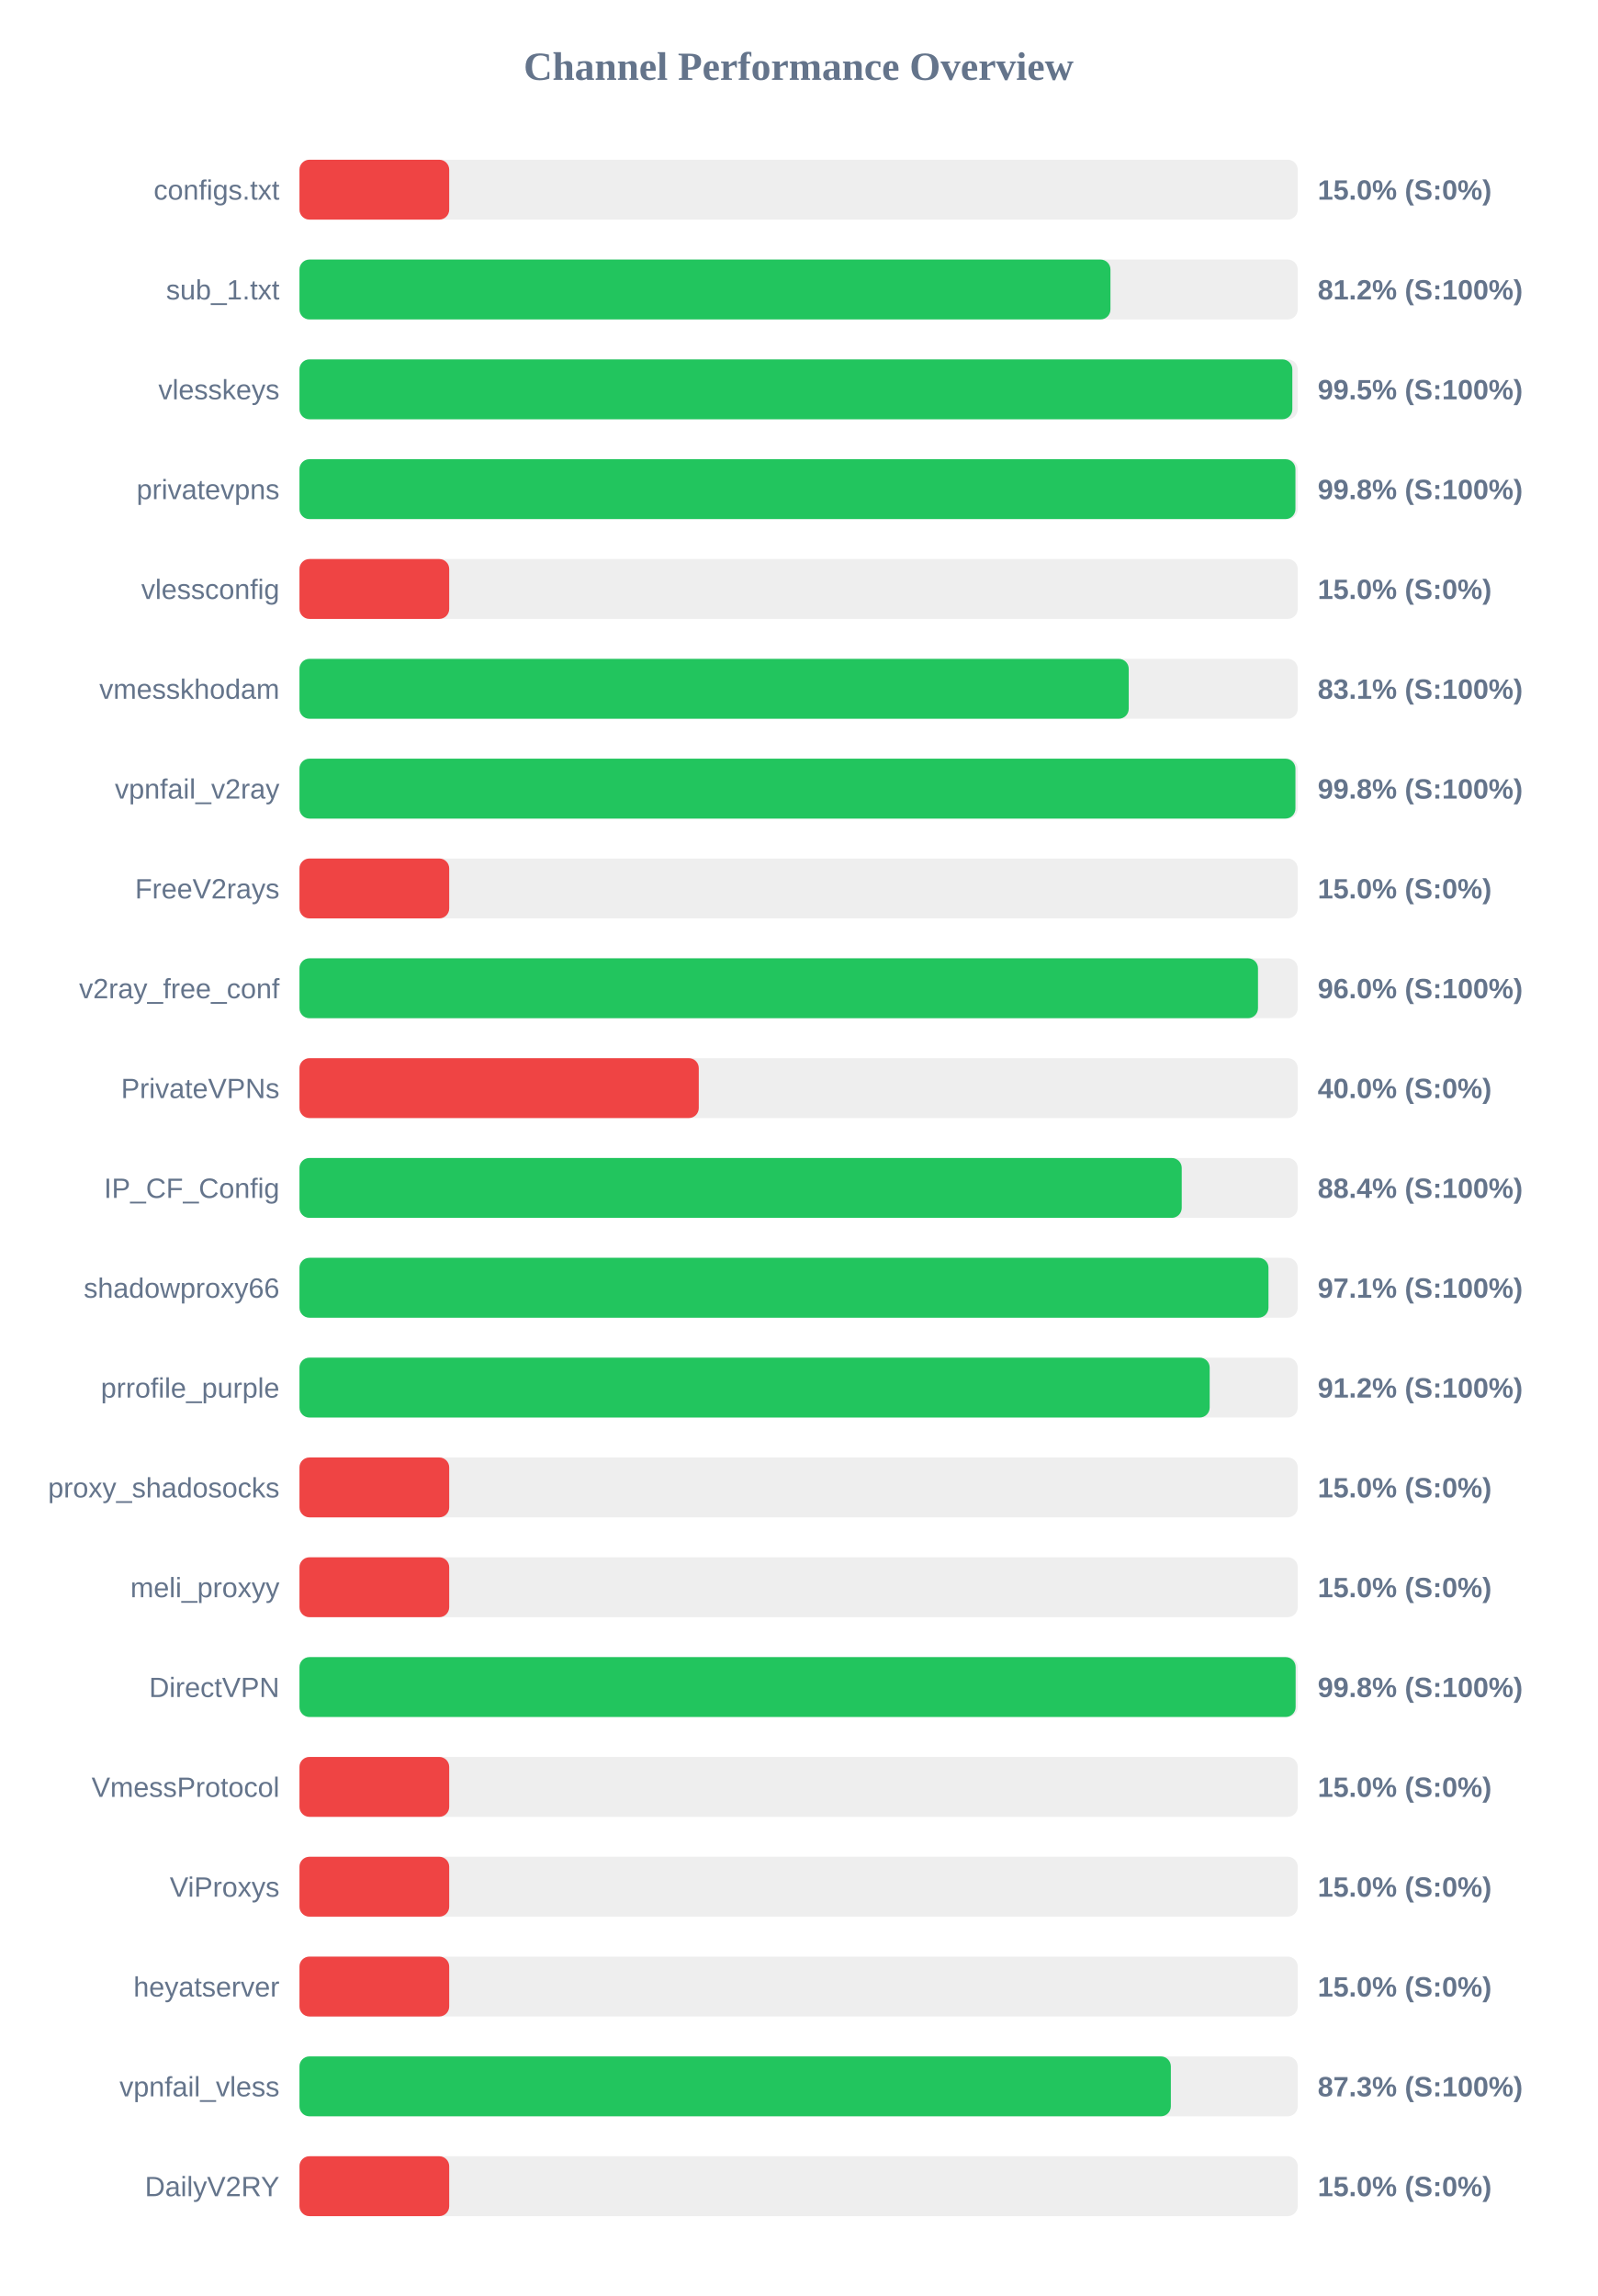
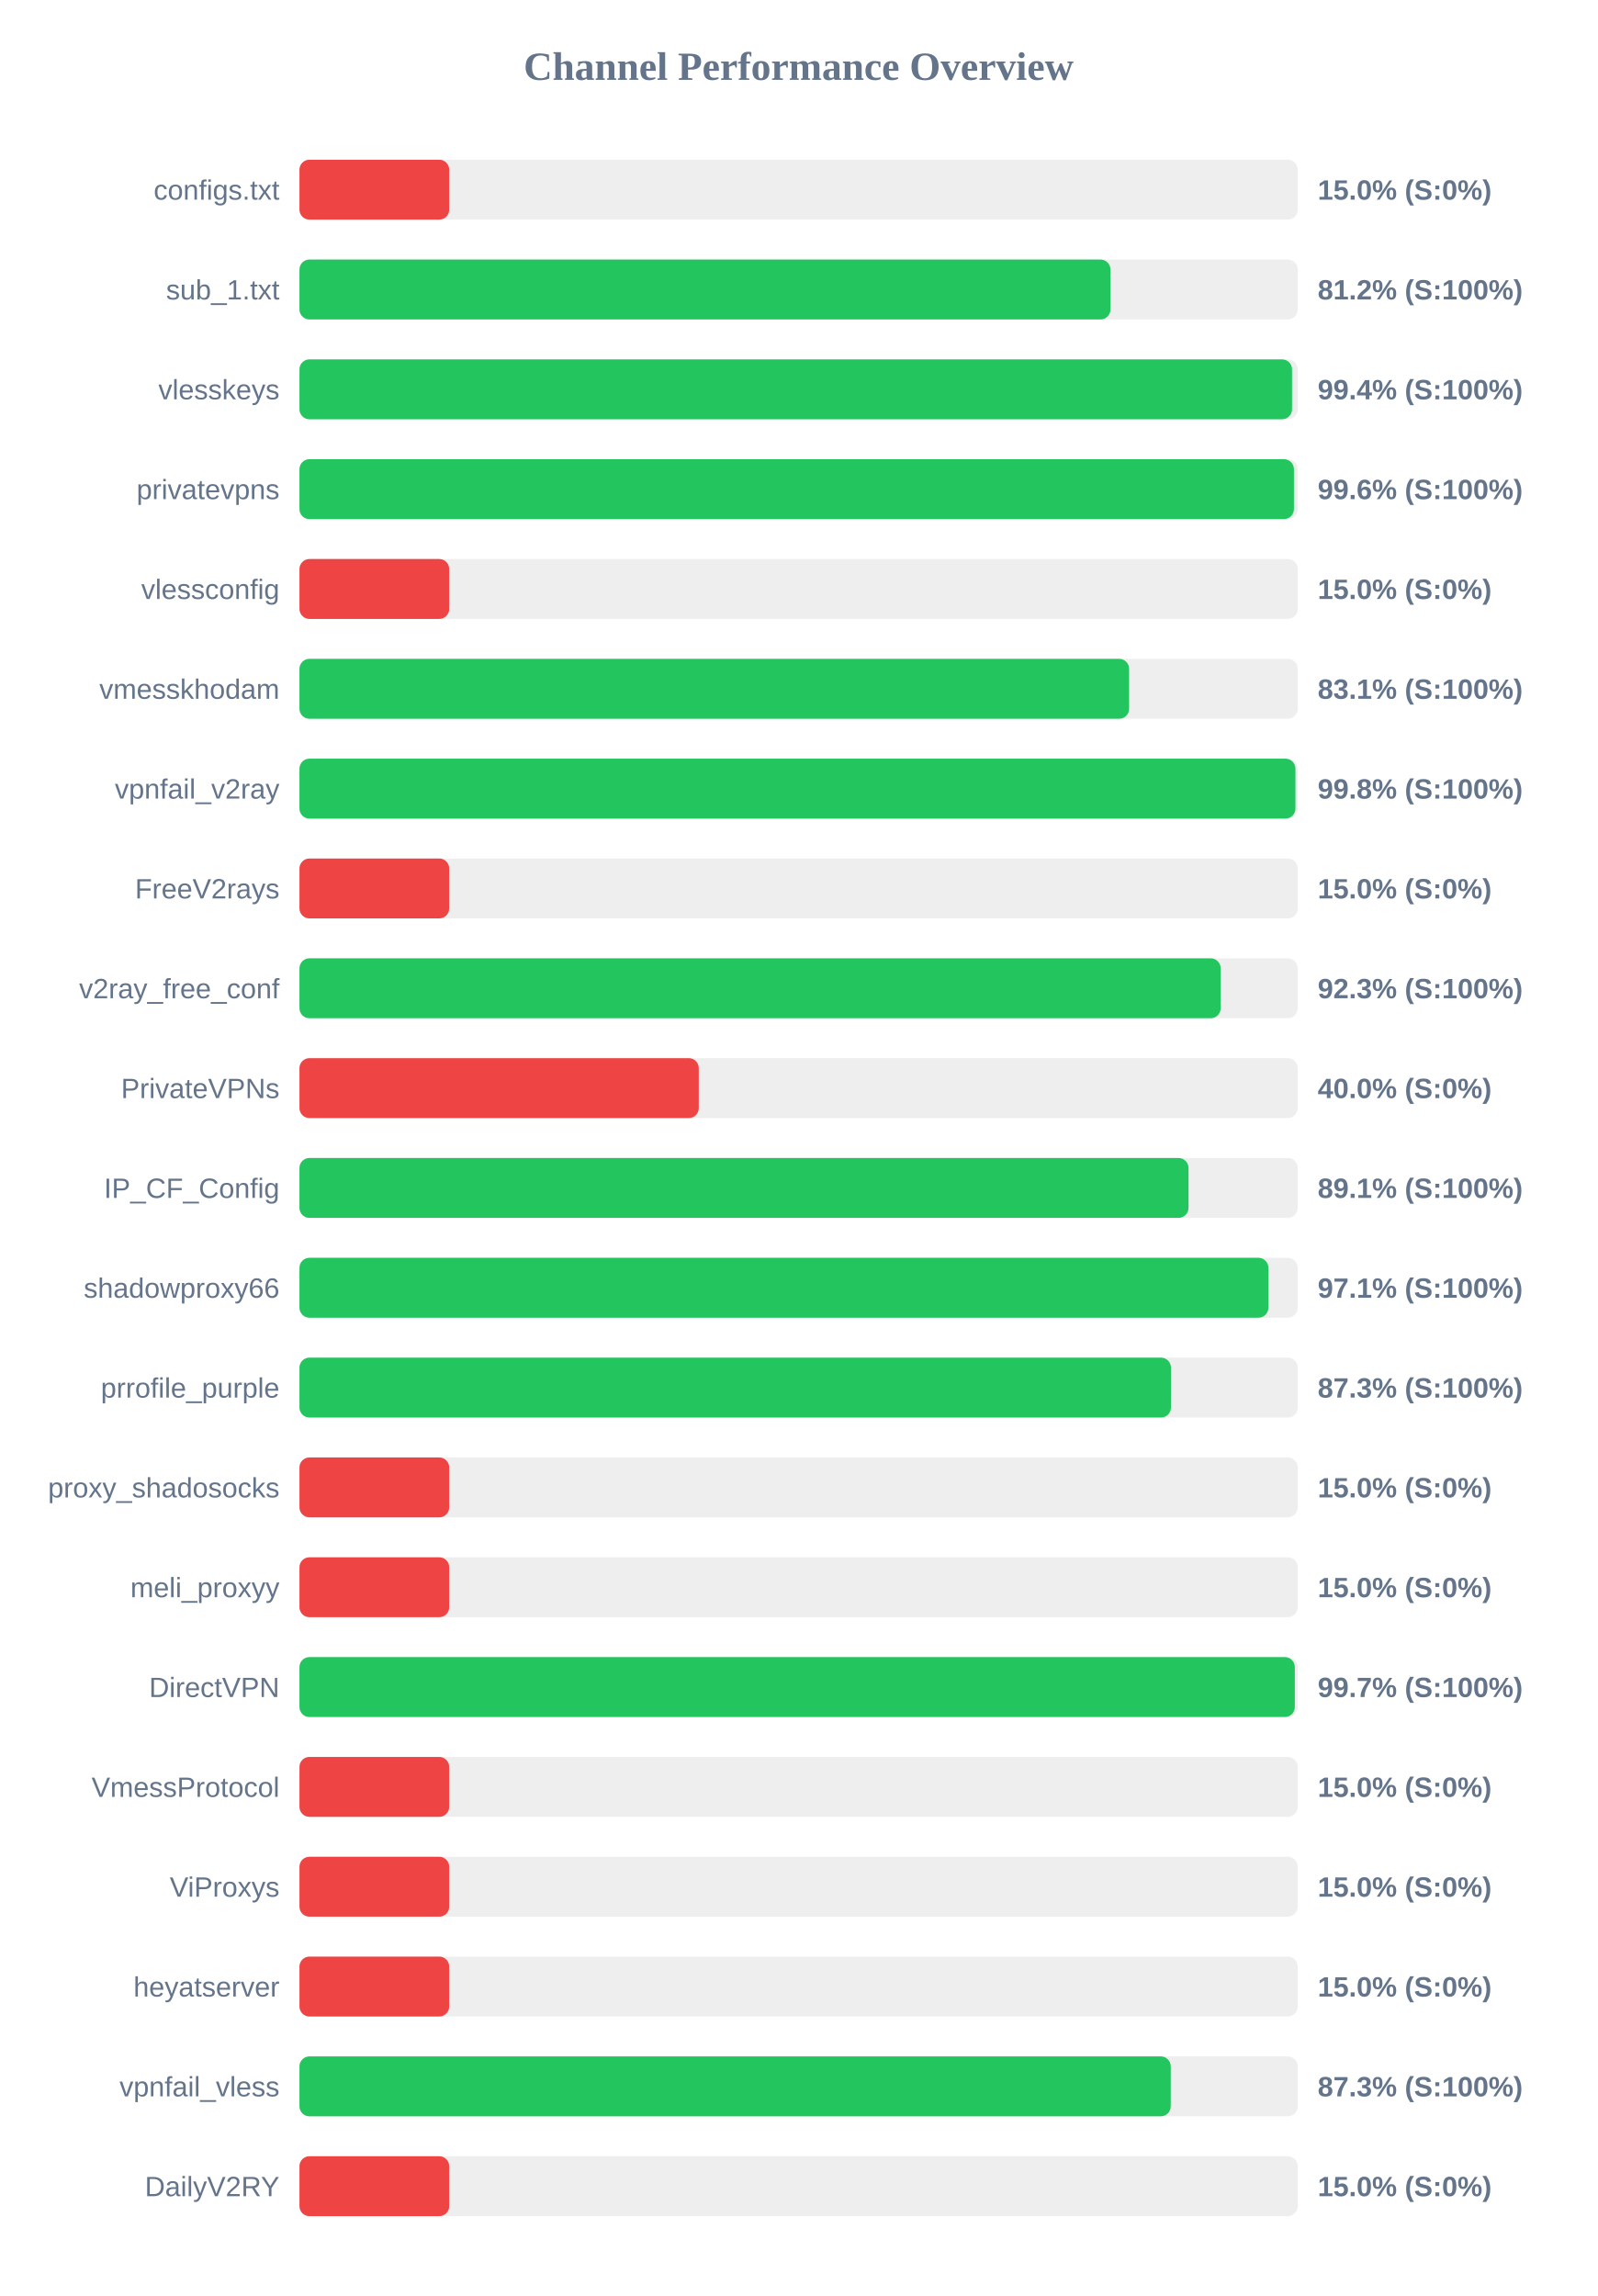
<svg xmlns="http://www.w3.org/2000/svg" width="800" height="1150" version="1.1">
  <style>
        .row { font: 14px Arial; fill: #64748b; }
        .score { font: bold 14px Arial; fill: #64748b; }
    </style>
  <text x="400" y="40" text-anchor="middle" font-size="20px" font-weight="bold" fill="#64748b">Channel Performance Overview</text>
  <rect x="150" y="80" width="500" height="30" fill="#eee" rx="5" />
  <rect x="150" y="80" width="75.0" height="30" fill="#ef4444" rx="5" />
  <text x="140" y="100" text-anchor="end" class="row">configs.txt</text>
  <text x="660" y="100" text-anchor="start" class="score">15.0% (S:0%)</text>
  <rect x="150" y="130" width="500" height="30" fill="#eee" rx="5" />
  <rect x="150" y="130" width="406.2" height="30" fill="#22c55e" rx="5" />
  <text x="140" y="150" text-anchor="end" class="row">sub_1.txt</text>
  <text x="660" y="150" text-anchor="start" class="score">81.2% (S:100%)</text>
  <rect x="150" y="180" width="500" height="30" fill="#eee" rx="5" />
-   <rect x="150" y="180" width="497.3" height="30" fill="#22c55e" rx="5" />
+   <rect x="150" y="180" width="497.15" height="30" fill="#22c55e" rx="5" />
  <text x="140" y="200" text-anchor="end" class="row">vlesskeys</text>
-   <text x="660" y="200" text-anchor="start" class="score">99.5% (S:100%)</text>
+   <text x="660" y="200" text-anchor="start" class="score">99.4% (S:100%)</text>
  <rect x="150" y="230" width="500" height="30" fill="#eee" rx="5" />
-   <rect x="150" y="230" width="498.85" height="30" fill="#22c55e" rx="5" />
+   <rect x="150" y="230" width="498.1" height="30" fill="#22c55e" rx="5" />
  <text x="140" y="250" text-anchor="end" class="row">privatevpns</text>
-   <text x="660" y="250" text-anchor="start" class="score">99.8% (S:100%)</text>
+   <text x="660" y="250" text-anchor="start" class="score">99.6% (S:100%)</text>
  <rect x="150" y="280" width="500" height="30" fill="#eee" rx="5" />
  <rect x="150" y="280" width="75.0" height="30" fill="#ef4444" rx="5" />
  <text x="140" y="300" text-anchor="end" class="row">vlessconfig</text>
  <text x="660" y="300" text-anchor="start" class="score">15.0% (S:0%)</text>
  <rect x="150" y="330" width="500" height="30" fill="#eee" rx="5" />
-   <rect x="150" y="330" width="415.35" height="30" fill="#22c55e" rx="5" />
+   <rect x="150" y="330" width="415.55" height="30" fill="#22c55e" rx="5" />
  <text x="140" y="350" text-anchor="end" class="row">vmesskhodam</text>
  <text x="660" y="350" text-anchor="start" class="score">83.1% (S:100%)</text>
  <rect x="150" y="380" width="500" height="30" fill="#eee" rx="5" />
  <rect x="150" y="380" width="498.85" height="30" fill="#22c55e" rx="5" />
  <text x="140" y="400" text-anchor="end" class="row">vpnfail_v2ray</text>
  <text x="660" y="400" text-anchor="start" class="score">99.8% (S:100%)</text>
  <rect x="150" y="430" width="500" height="30" fill="#eee" rx="5" />
  <rect x="150" y="430" width="75.0" height="30" fill="#ef4444" rx="5" />
  <text x="140" y="450" text-anchor="end" class="row">FreeV2rays</text>
  <text x="660" y="450" text-anchor="start" class="score">15.0% (S:0%)</text>
  <rect x="150" y="480" width="500" height="30" fill="#eee" rx="5" />
-   <rect x="150" y="480" width="480.1" height="30" fill="#22c55e" rx="5" />
+   <rect x="150" y="480" width="461.4" height="30" fill="#22c55e" rx="5" />
  <text x="140" y="500" text-anchor="end" class="row">v2ray_free_conf</text>
-   <text x="660" y="500" text-anchor="start" class="score">96.0% (S:100%)</text>
+   <text x="660" y="500" text-anchor="start" class="score">92.3% (S:100%)</text>
  <rect x="150" y="530" width="500" height="30" fill="#eee" rx="5" />
  <rect x="150" y="530" width="200.0" height="30" fill="#ef4444" rx="5" />
  <text x="140" y="550" text-anchor="end" class="row">PrivateVPNs</text>
  <text x="660" y="550" text-anchor="start" class="score">40.0% (S:0%)</text>
  <rect x="150" y="580" width="500" height="30" fill="#eee" rx="5" />
-   <rect x="150" y="580" width="441.9" height="30" fill="#22c55e" rx="5" />
+   <rect x="150" y="580" width="445.3" height="30" fill="#22c55e" rx="5" />
  <text x="140" y="600" text-anchor="end" class="row">IP_CF_Config</text>
-   <text x="660" y="600" text-anchor="start" class="score">88.4% (S:100%)</text>
+   <text x="660" y="600" text-anchor="start" class="score">89.1% (S:100%)</text>
  <rect x="150" y="630" width="500" height="30" fill="#eee" rx="5" />
-   <rect x="150" y="630" width="485.35" height="30" fill="#22c55e" rx="5" />
+   <rect x="150" y="630" width="485.3" height="30" fill="#22c55e" rx="5" />
  <text x="140" y="650" text-anchor="end" class="row">shadowproxy66</text>
  <text x="660" y="650" text-anchor="start" class="score">97.1% (S:100%)</text>
  <rect x="150" y="680" width="500" height="30" fill="#eee" rx="5" />
-   <rect x="150" y="680" width="455.9" height="30" fill="#22c55e" rx="5" />
+   <rect x="150" y="680" width="436.5" height="30" fill="#22c55e" rx="5" />
  <text x="140" y="700" text-anchor="end" class="row">prrofile_purple</text>
-   <text x="660" y="700" text-anchor="start" class="score">91.2% (S:100%)</text>
+   <text x="660" y="700" text-anchor="start" class="score">87.3% (S:100%)</text>
  <rect x="150" y="730" width="500" height="30" fill="#eee" rx="5" />
  <rect x="150" y="730" width="75.0" height="30" fill="#ef4444" rx="5" />
  <text x="140" y="750" text-anchor="end" class="row">proxy_shadosocks</text>
  <text x="660" y="750" text-anchor="start" class="score">15.0% (S:0%)</text>
  <rect x="150" y="780" width="500" height="30" fill="#eee" rx="5" />
  <rect x="150" y="780" width="75.0" height="30" fill="#ef4444" rx="5" />
  <text x="140" y="800" text-anchor="end" class="row">meli_proxyy</text>
  <text x="660" y="800" text-anchor="start" class="score">15.0% (S:0%)</text>
  <rect x="150" y="830" width="500" height="30" fill="#eee" rx="5" />
-   <rect x="150" y="830" width="498.95" height="30" fill="#22c55e" rx="5" />
+   <rect x="150" y="830" width="498.55" height="30" fill="#22c55e" rx="5" />
  <text x="140" y="850" text-anchor="end" class="row">DirectVPN</text>
-   <text x="660" y="850" text-anchor="start" class="score">99.8% (S:100%)</text>
+   <text x="660" y="850" text-anchor="start" class="score">99.7% (S:100%)</text>
  <rect x="150" y="880" width="500" height="30" fill="#eee" rx="5" />
  <rect x="150" y="880" width="75.0" height="30" fill="#ef4444" rx="5" />
  <text x="140" y="900" text-anchor="end" class="row">VmessProtocol</text>
  <text x="660" y="900" text-anchor="start" class="score">15.0% (S:0%)</text>
  <rect x="150" y="930" width="500" height="30" fill="#eee" rx="5" />
  <rect x="150" y="930" width="75.0" height="30" fill="#ef4444" rx="5" />
  <text x="140" y="950" text-anchor="end" class="row">ViProxys</text>
  <text x="660" y="950" text-anchor="start" class="score">15.0% (S:0%)</text>
  <rect x="150" y="980" width="500" height="30" fill="#eee" rx="5" />
  <rect x="150" y="980" width="75.0" height="30" fill="#ef4444" rx="5" />
  <text x="140" y="1000" text-anchor="end" class="row">heyatserver</text>
  <text x="660" y="1000" text-anchor="start" class="score">15.0% (S:0%)</text>
  <rect x="150" y="1030" width="500" height="30" fill="#eee" rx="5" />
-   <rect x="150" y="1030" width="436.45" height="30" fill="#22c55e" rx="5" />
+   <rect x="150" y="1030" width="436.4" height="30" fill="#22c55e" rx="5" />
  <text x="140" y="1050" text-anchor="end" class="row">vpnfail_vless</text>
  <text x="660" y="1050" text-anchor="start" class="score">87.3% (S:100%)</text>
  <rect x="150" y="1080" width="500" height="30" fill="#eee" rx="5" />
  <rect x="150" y="1080" width="75.0" height="30" fill="#ef4444" rx="5" />
  <text x="140" y="1100" text-anchor="end" class="row">DailyV2RY</text>
  <text x="660" y="1100" text-anchor="start" class="score">15.0% (S:0%)</text>
</svg>
